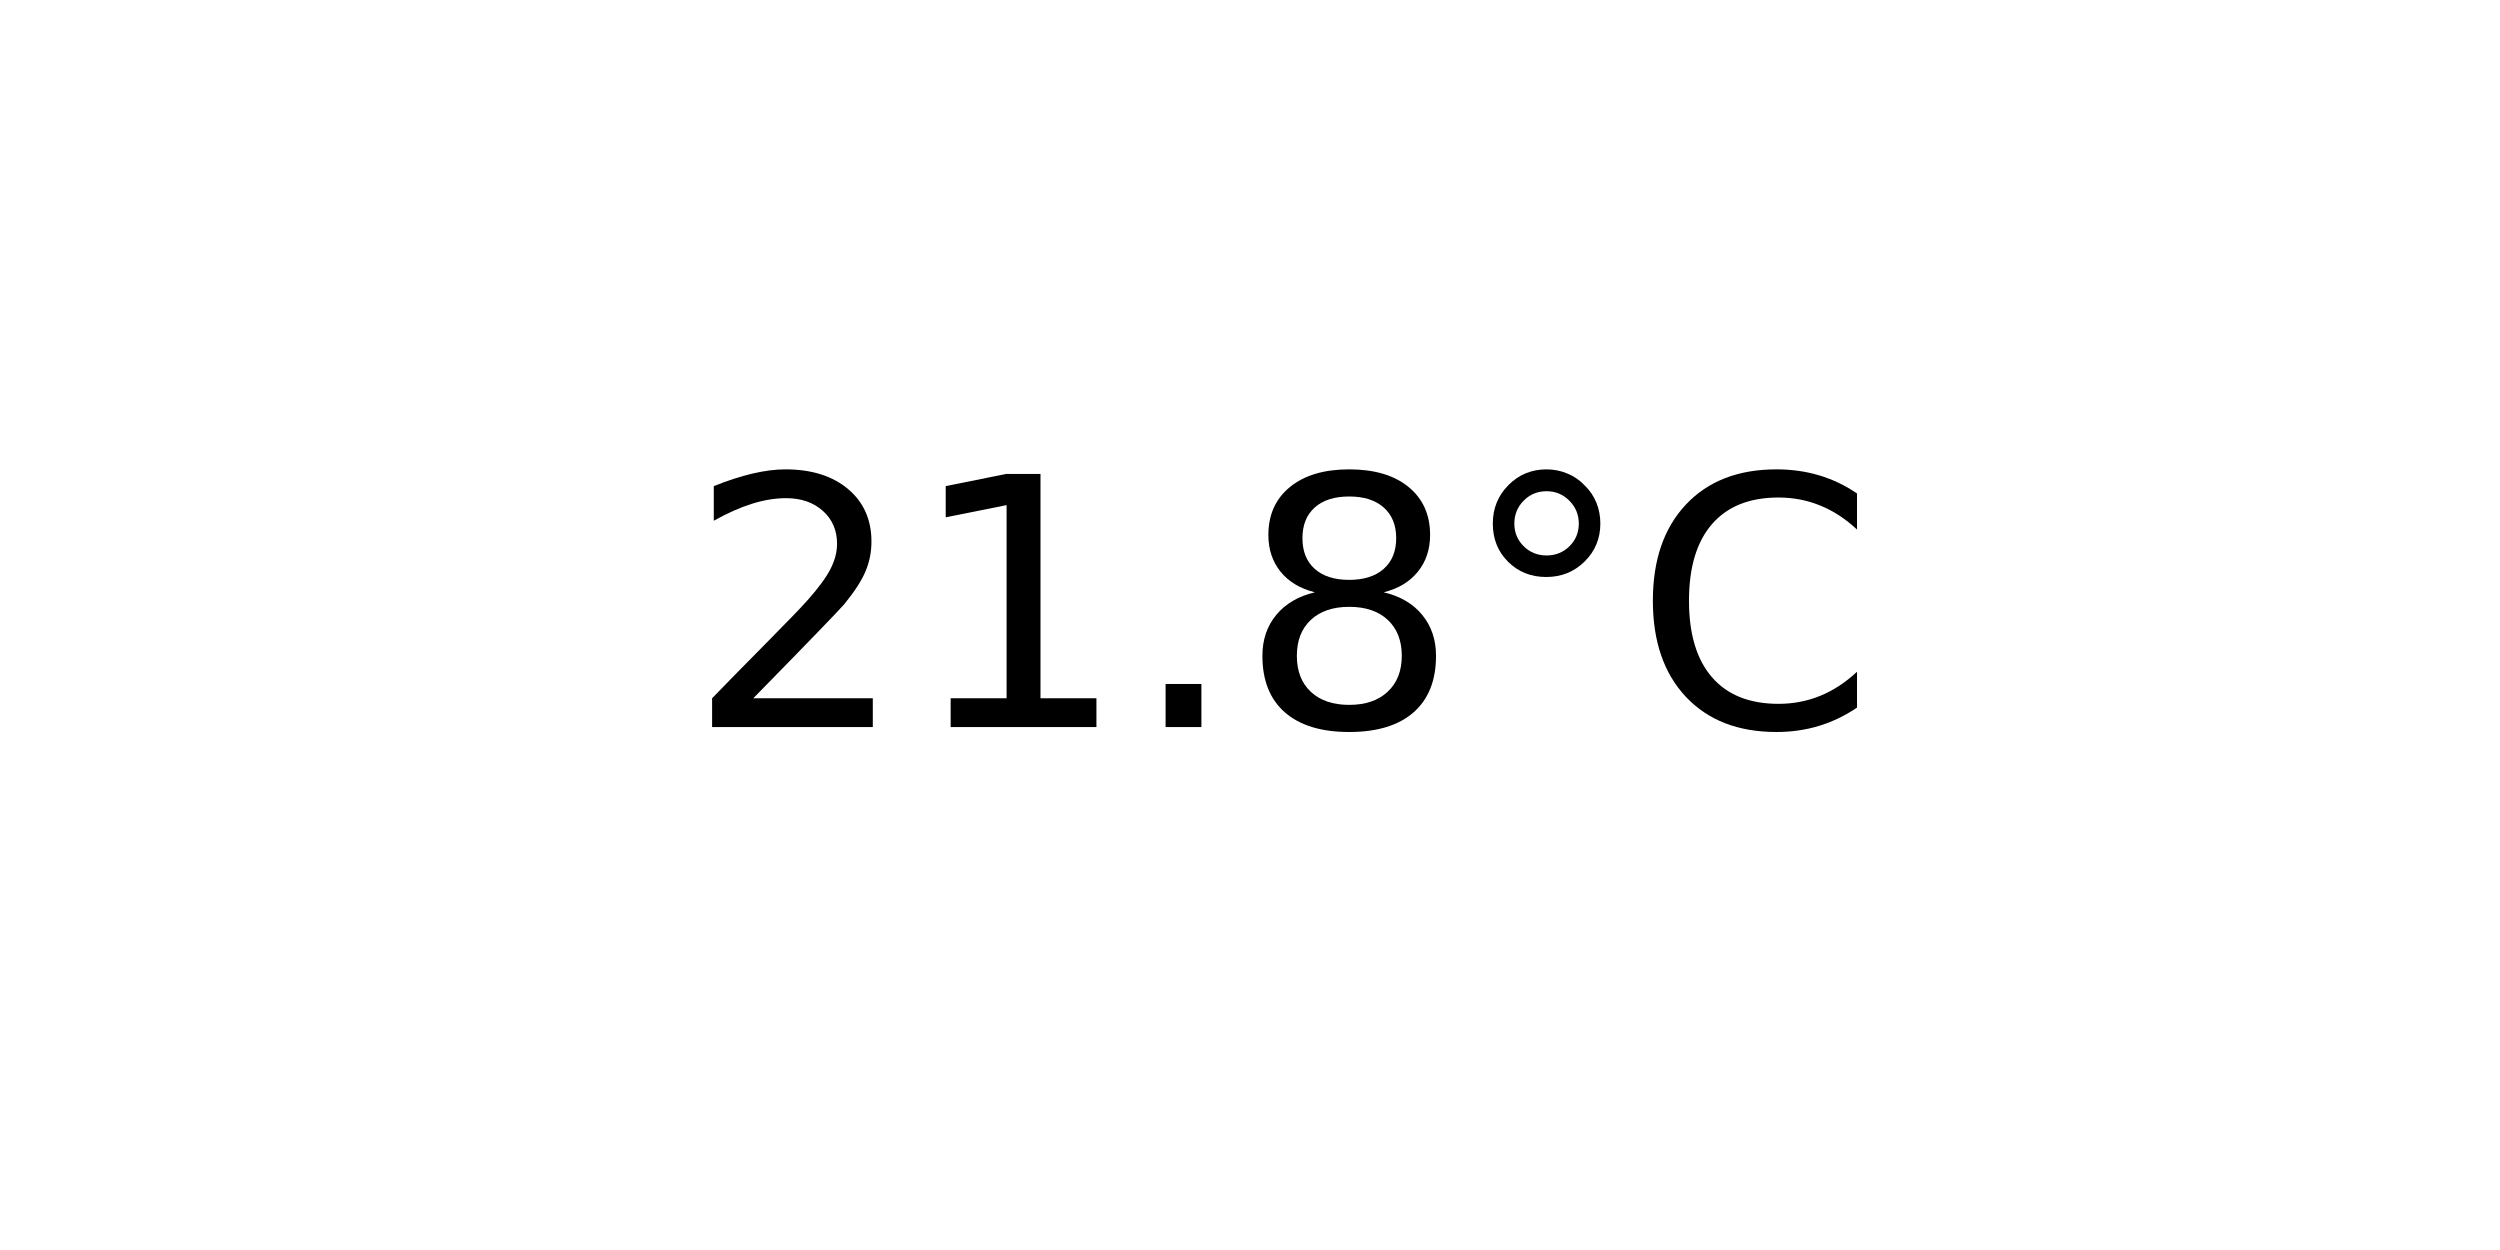
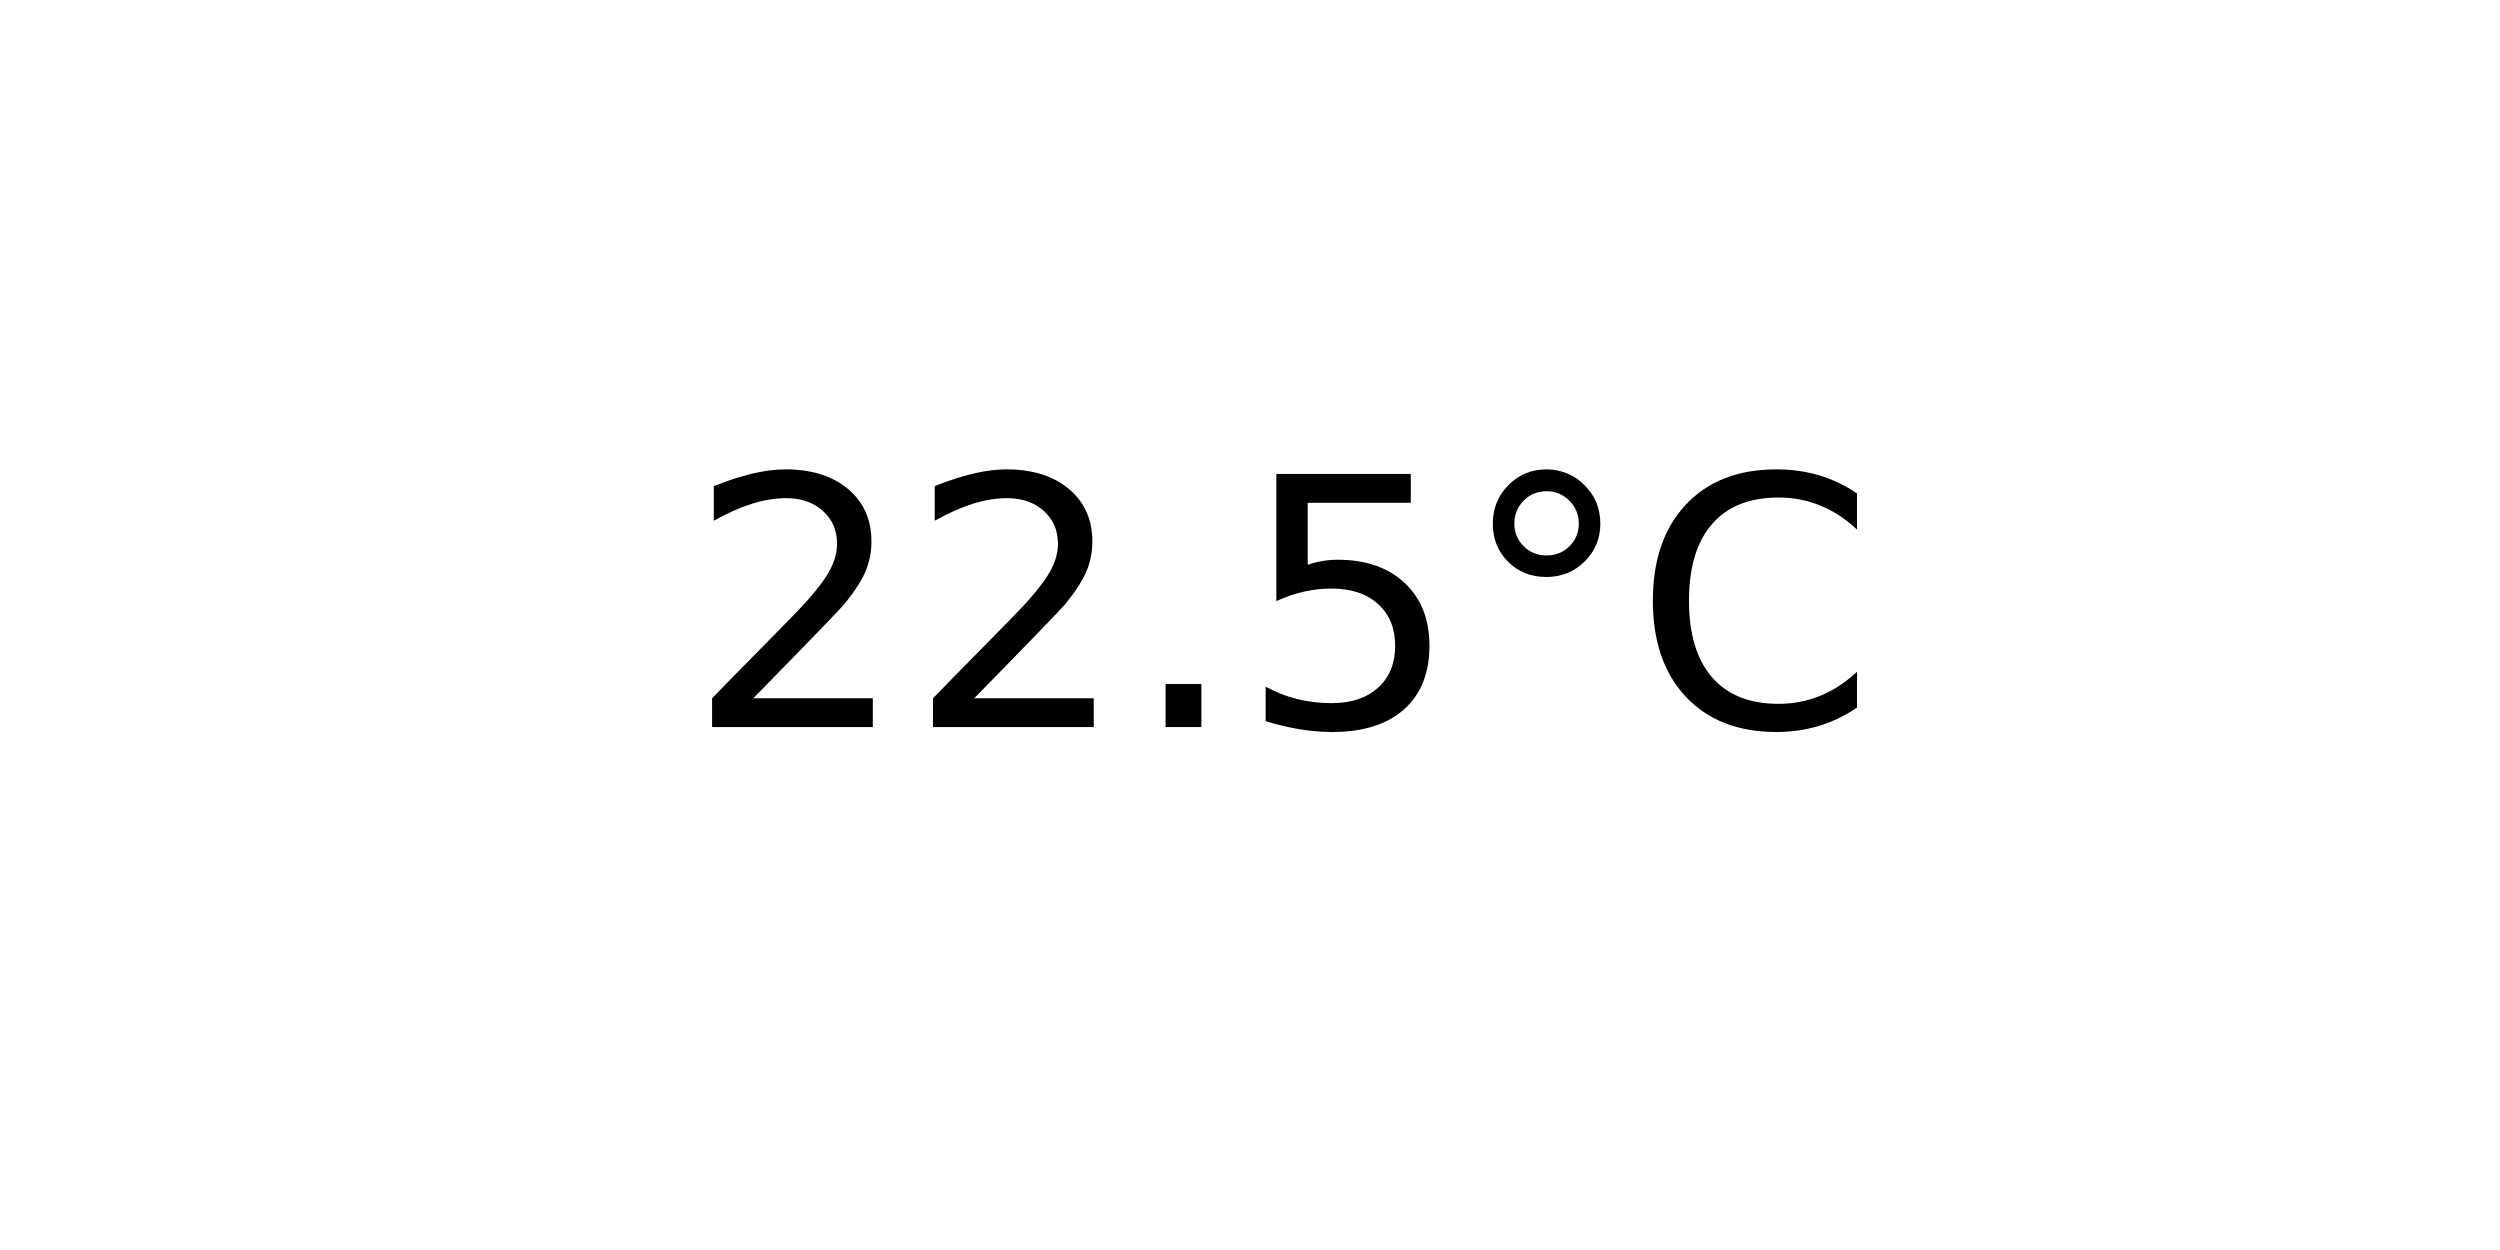
<svg xmlns="http://www.w3.org/2000/svg" xmlns:xlink="http://www.w3.org/1999/xlink" width="72pt" height="36pt" viewBox="0 0 72 36" version="1.1">
  <defs>
    <style type="text/css">*{stroke-linejoin: round; stroke-linecap: butt}</style>
  </defs>
  <g id="figure_1">
    <g id="axes_1">
      <g id="text_1">
        <g transform="translate(19.77578 20.93937) scale(0.1 -0.1)">
          <defs>
            <path id="DejaVuSans-32" d="M 1228 531  L 3431 531  L 3431 0  L 469 0  L 469 531  Q 828 903 1448 1529  Q 2069 2156 2228 2338  Q 2531 2678 2651 2914  Q 2772 3150 2772 3378  Q 2772 3750 2511 3984  Q 2250 4219 1831 4219  Q 1534 4219 1204 4116  Q 875 4013 500 3803  L 500 4441  Q 881 4594 1212 4672  Q 1544 4750 1819 4750  Q 2544 4750 2975 4387  Q 3406 4025 3406 3419  Q 3406 3131 3298 2873  Q 3191 2616 2906 2266  Q 2828 2175 2409 1742  Q 1991 1309 1228 531  z " transform="scale(0.015625)" />
-             <path id="DejaVuSans-31" d="M 794 531  L 1825 531  L 1825 4091  L 703 3866  L 703 4441  L 1819 4666  L 2450 4666  L 2450 531  L 3481 531  L 3481 0  L 794 0  L 794 531  z " transform="scale(0.015625)" />
            <path id="DejaVuSans-2e" d="M 684 794  L 1344 794  L 1344 0  L 684 0  L 684 794  z " transform="scale(0.015625)" />
-             <path id="DejaVuSans-38" d="M 2034 2216  Q 1584 2216 1326 1975  Q 1069 1734 1069 1313  Q 1069 891 1326 650  Q 1584 409 2034 409  Q 2484 409 2743 651  Q 3003 894 3003 1313  Q 3003 1734 2745 1975  Q 2488 2216 2034 2216  z M 1403 2484  Q 997 2584 770 2862  Q 544 3141 544 3541  Q 544 4100 942 4425  Q 1341 4750 2034 4750  Q 2731 4750 3128 4425  Q 3525 4100 3525 3541  Q 3525 3141 3298 2862  Q 3072 2584 2669 2484  Q 3125 2378 3379 2068  Q 3634 1759 3634 1313  Q 3634 634 3220 271  Q 2806 -91 2034 -91  Q 1263 -91 848 271  Q 434 634 434 1313  Q 434 1759 690 2068  Q 947 2378 1403 2484  z M 1172 3481  Q 1172 3119 1398 2916  Q 1625 2713 2034 2713  Q 2441 2713 2670 2916  Q 2900 3119 2900 3481  Q 2900 3844 2670 4047  Q 2441 4250 2034 4250  Q 1625 4250 1398 4047  Q 1172 3844 1172 3481  z " transform="scale(0.015625)" />
+             <path id="DejaVuSans-35" d="M 691 4666  L 3169 4666  L 3169 4134  L 1269 4134  L 1269 2991  Q 1406 3038 1543 3061  Q 1681 3084 1819 3084  Q 2600 3084 3056 2656  Q 3513 2228 3513 1497  Q 3513 744 3044 326  Q 2575 -91 1722 -91  Q 1428 -91 1123 -41  Q 819 9 494 109  L 494 744  Q 775 591 1075 516  Q 1375 441 1709 441  Q 2250 441 2565 725  Q 2881 1009 2881 1497  Q 2881 1984 2565 2268  Q 2250 2553 1709 2553  Q 1456 2553 1204 2497  Q 953 2441 691 2322  L 691 4666  z " transform="scale(0.015625)" />
            <path id="DejaVuSans-b0" d="M 1600 4347  Q 1350 4347 1178 4173  Q 1006 4000 1006 3750  Q 1006 3503 1178 3333  Q 1350 3163 1600 3163  Q 1850 3163 2022 3333  Q 2194 3503 2194 3750  Q 2194 3997 2020 4172  Q 1847 4347 1600 4347  z M 1600 4750  Q 1800 4750 1984 4673  Q 2169 4597 2303 4453  Q 2447 4313 2519 4134  Q 2591 3956 2591 3750  Q 2591 3338 2302 3052  Q 2013 2766 1594 2766  Q 1172 2766 890 3047  Q 609 3328 609 3750  Q 609 4169 896 4459  Q 1184 4750 1600 4750  z " transform="scale(0.015625)" />
            <path id="DejaVuSans-43" d="M 4122 4306  L 4122 3641  Q 3803 3938 3442 4084  Q 3081 4231 2675 4231  Q 1875 4231 1450 3742  Q 1025 3253 1025 2328  Q 1025 1406 1450 917  Q 1875 428 2675 428  Q 3081 428 3442 575  Q 3803 722 4122 1019  L 4122 359  Q 3791 134 3420 21  Q 3050 -91 2638 -91  Q 1578 -91 968 557  Q 359 1206 359 2328  Q 359 3453 968 4101  Q 1578 4750 2638 4750  Q 3056 4750 3426 4639  Q 3797 4528 4122 4306  z " transform="scale(0.015625)" />
          </defs>
          <use xlink:href="#DejaVuSans-32" />
-           <use xlink:href="#DejaVuSans-31" x="63.623" />
+           <use xlink:href="#DejaVuSans-32" x="63.623" />
          <use xlink:href="#DejaVuSans-2e" x="127.246" />
-           <use xlink:href="#DejaVuSans-38" x="159.033" />
+           <use xlink:href="#DejaVuSans-35" x="159.033" />
          <use xlink:href="#DejaVuSans-b0" x="222.656" />
          <use xlink:href="#DejaVuSans-43" x="272.656" />
        </g>
      </g>
    </g>
  </g>
</svg>
